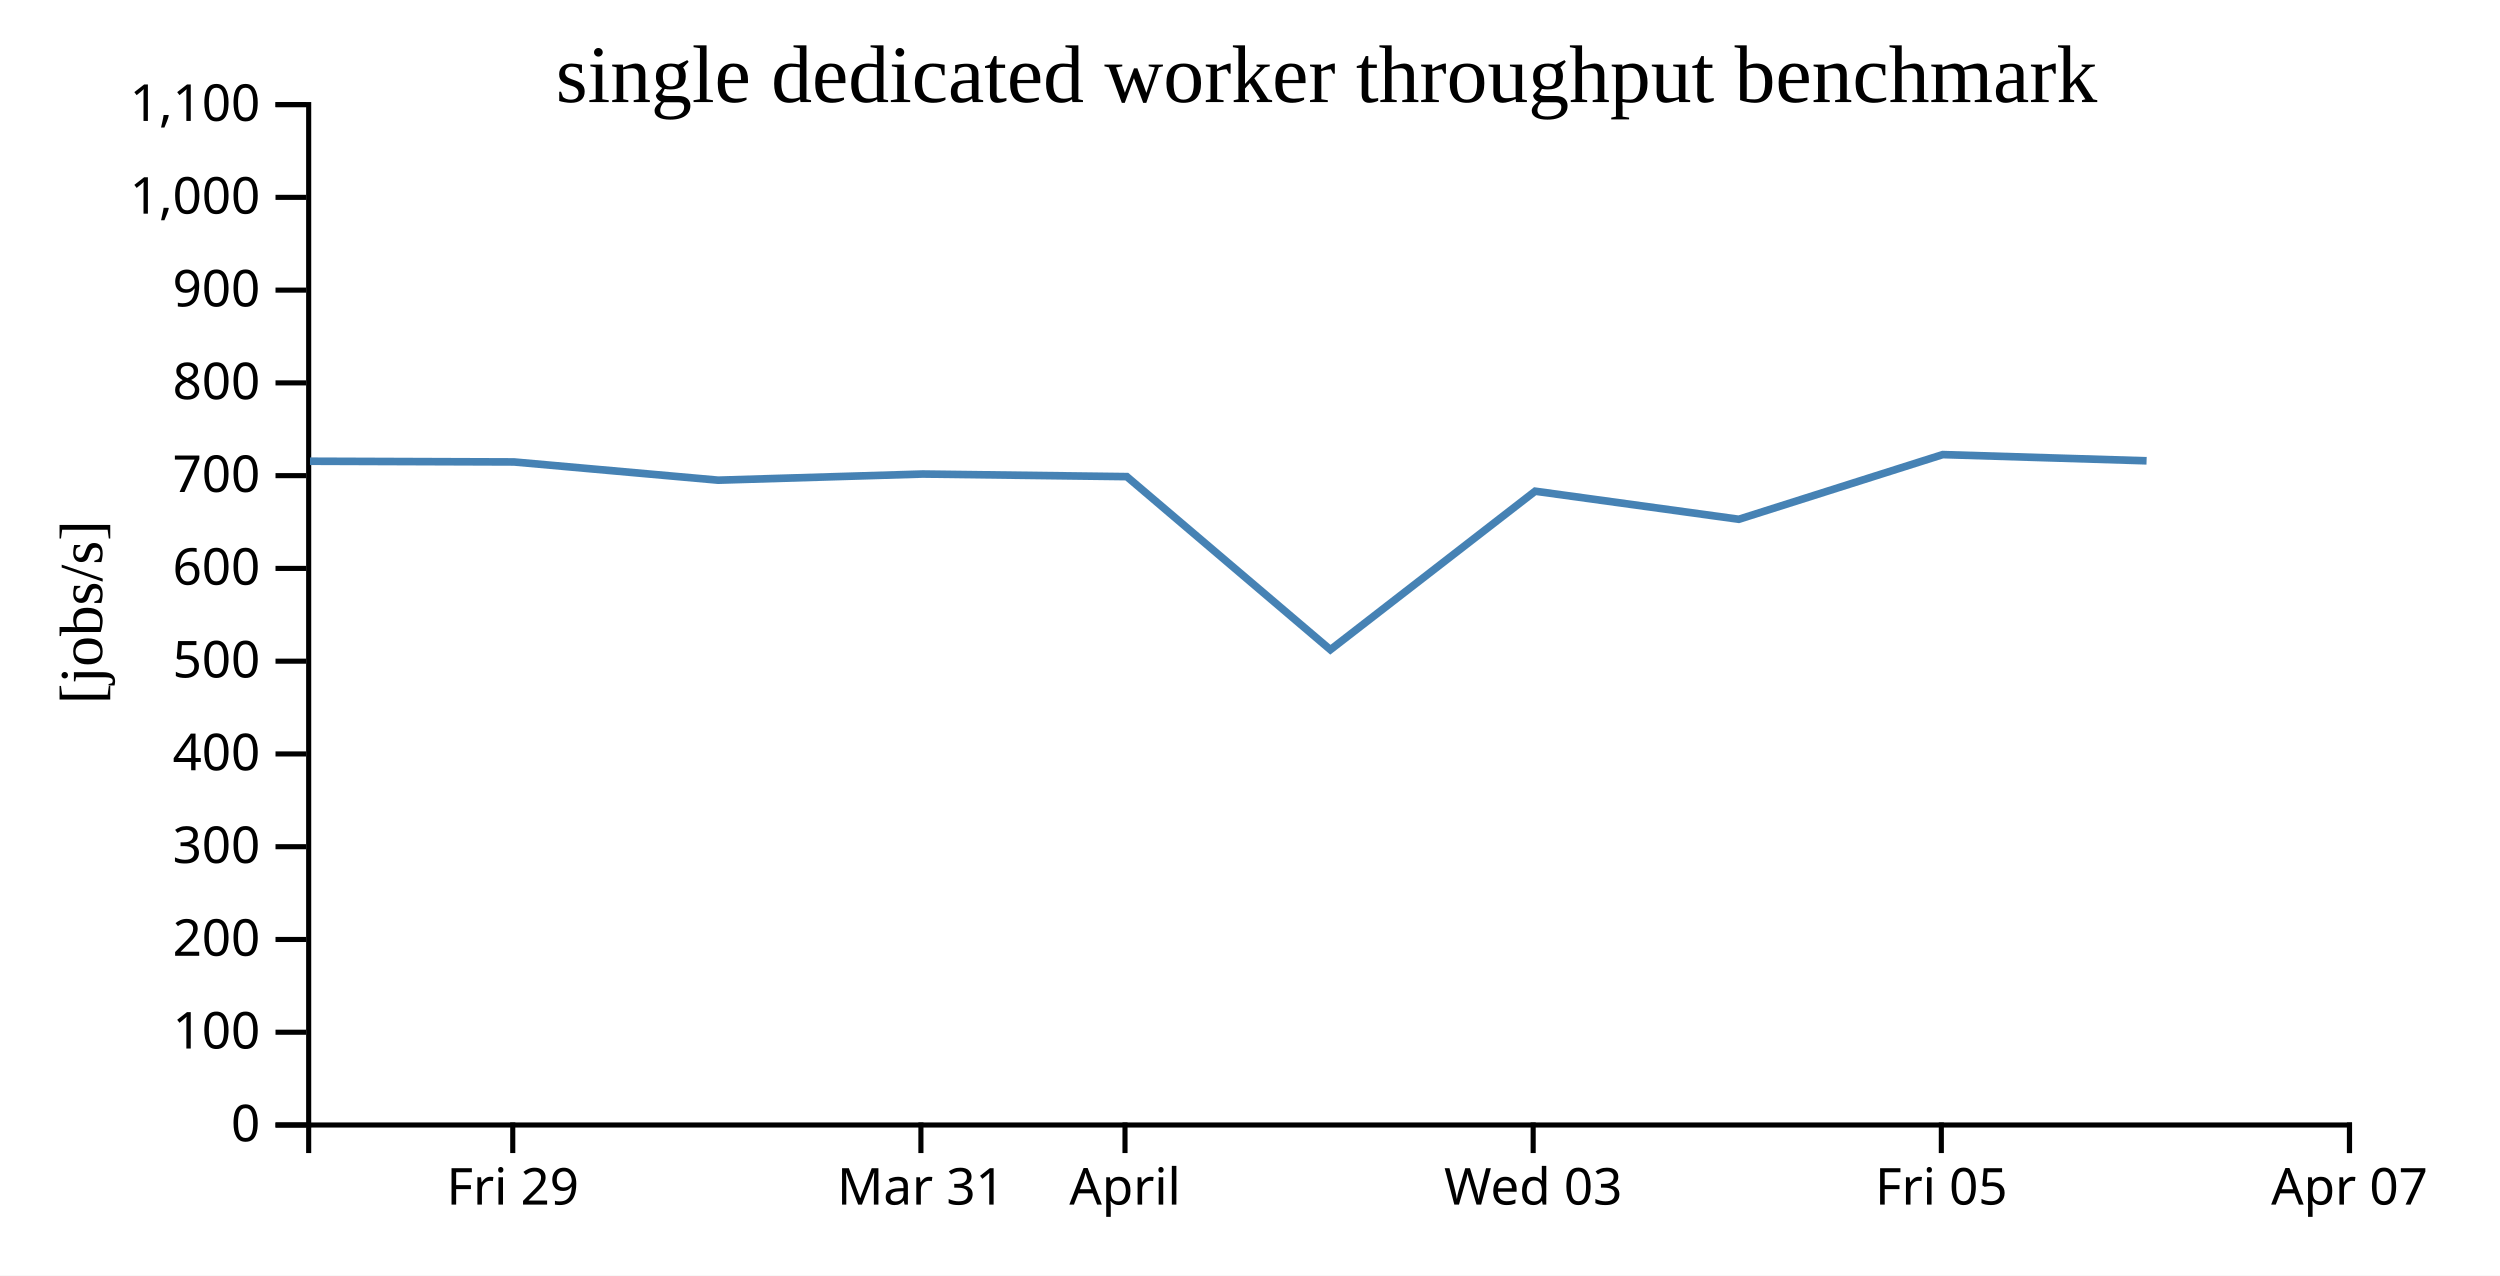
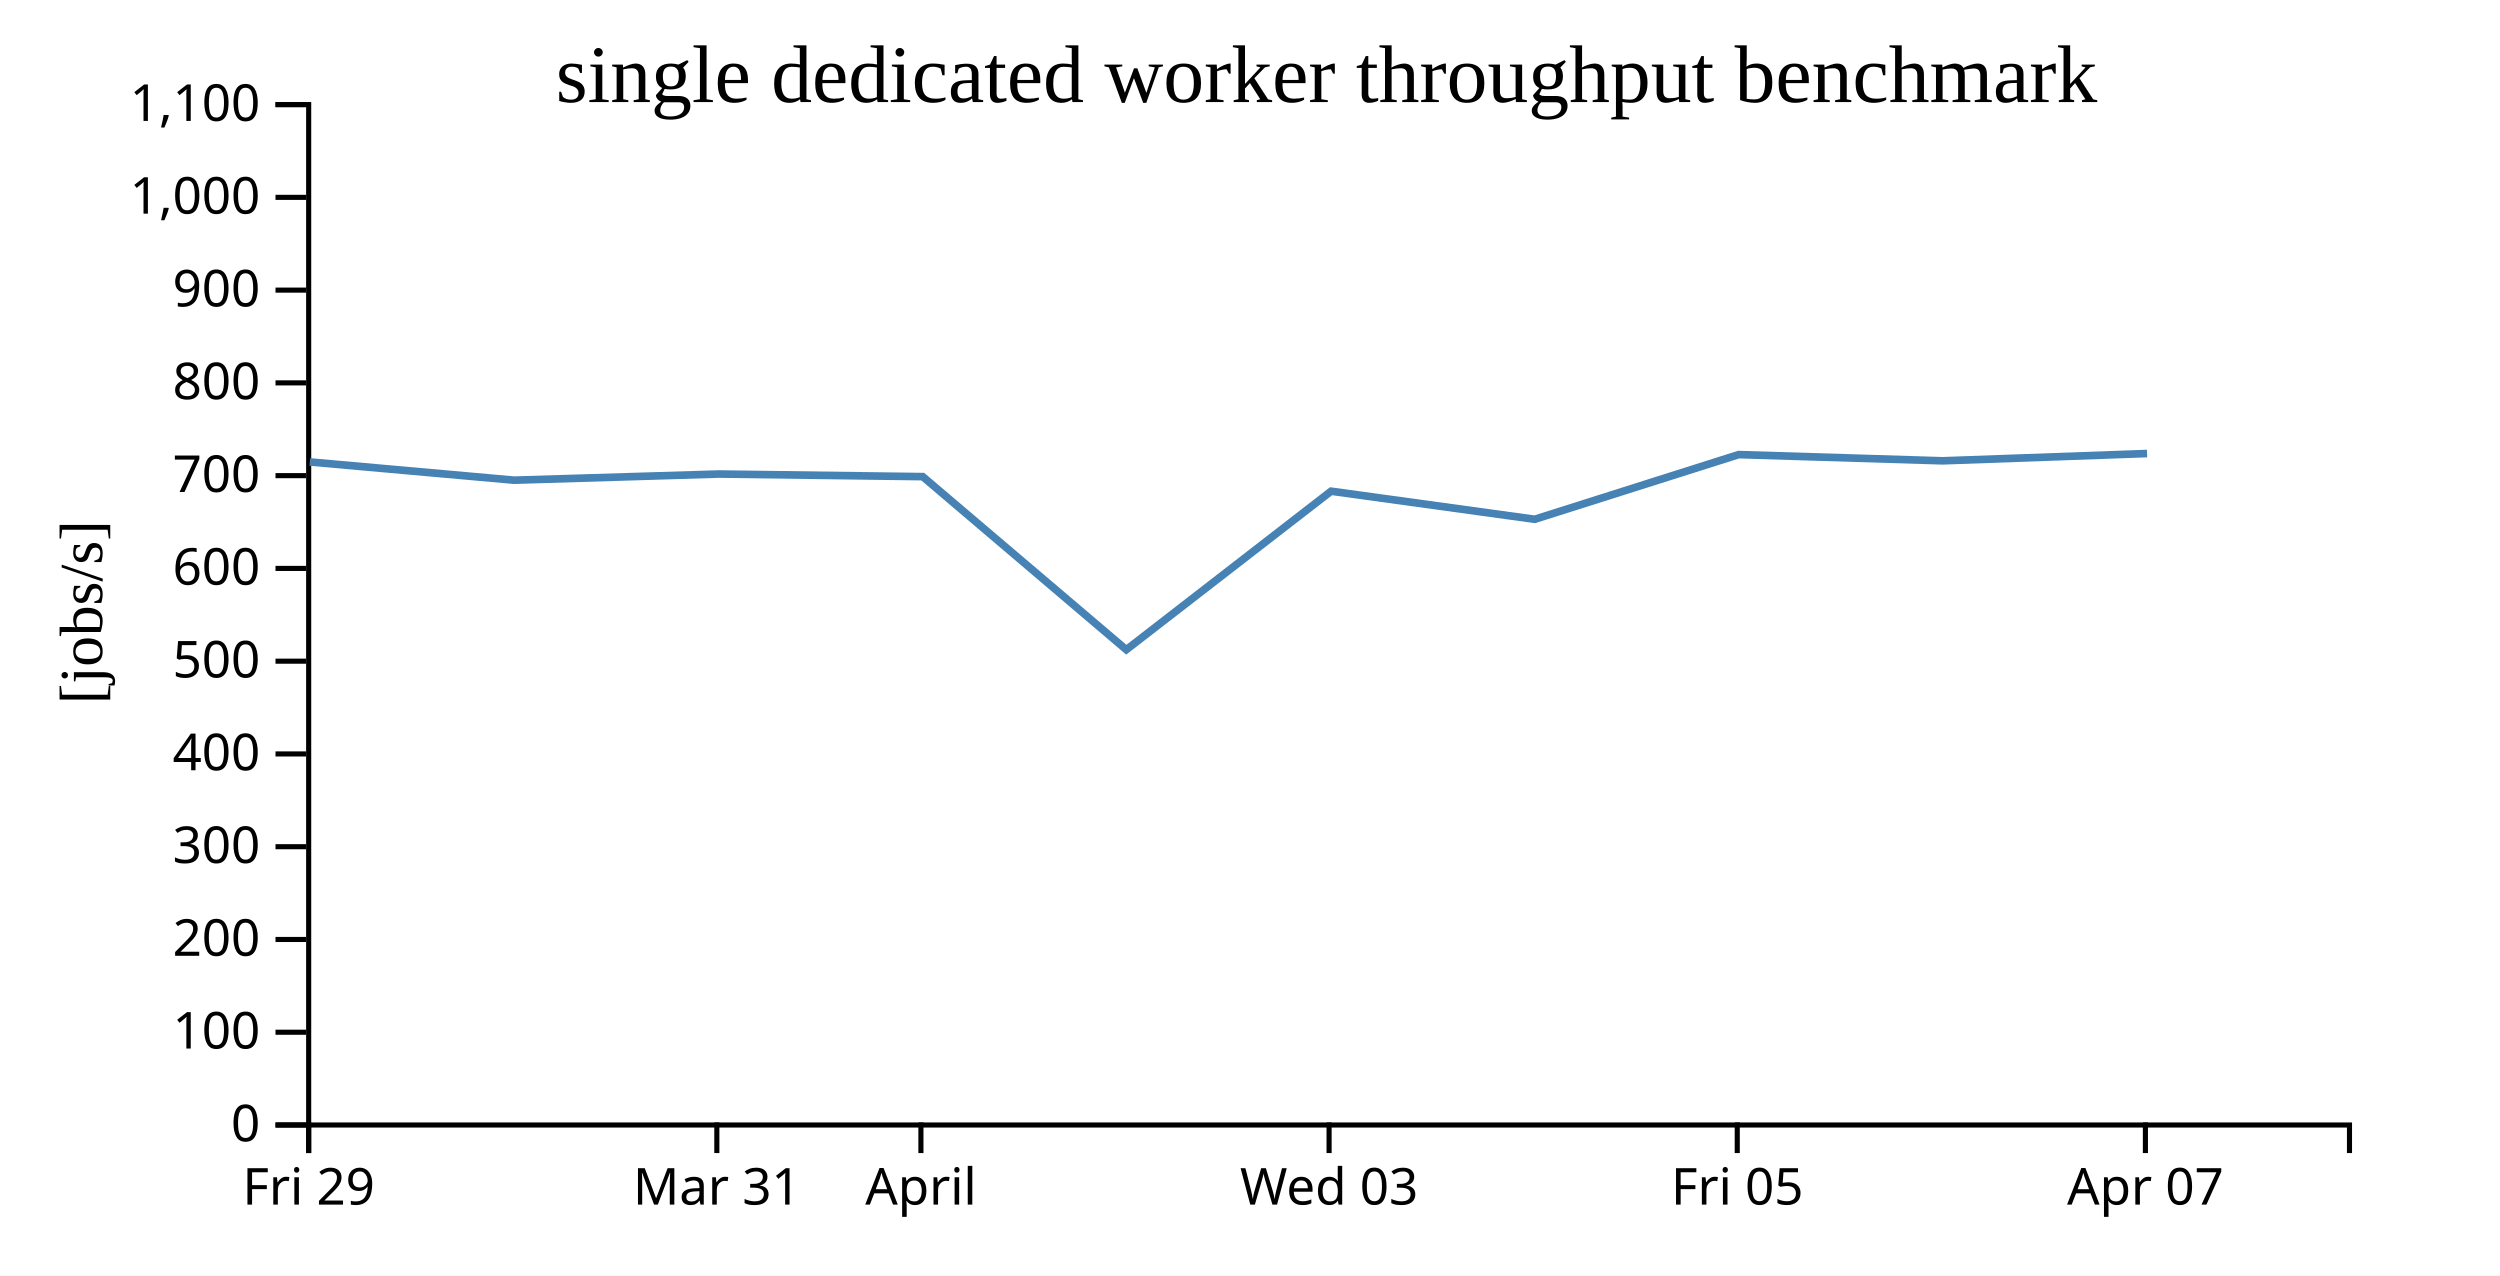
<svg xmlns="http://www.w3.org/2000/svg" width="490" height="250">
  <rect width="100%" height="100%" fill="white" />
  <g transform="translate(60,20)">
    <g transform="translate(0,200)" fill="none" font-size="10" font-family="sans-serif" text-anchor="middle">
      <path class="domain" stroke="currentColor" d="M0.5,6V0.5H400.5V6" />
-       <g class="tick" opacity="1" transform="translate(40.5,0)">
+       <g class="tick" opacity="1" transform="translate(0.5,0)">
        <line stroke="currentColor" y2="6" />
        <text fill="currentColor" y="9" dy="0.71em">Fri 29</text>
      </g>
-       <g class="tick" opacity="1" transform="translate(120.5,0)">
+       <g class="tick" opacity="1" transform="translate(80.5,0)">
        <line stroke="currentColor" y2="6" />
        <text fill="currentColor" y="9" dy="0.71em">Mar 31</text>
      </g>
-       <g class="tick" opacity="1" transform="translate(160.5,0)">
+       <g class="tick" opacity="1" transform="translate(120.5,0)">
        <line stroke="currentColor" y2="6" />
        <text fill="currentColor" y="9" dy="0.71em">April</text>
      </g>
-       <g class="tick" opacity="1" transform="translate(240.5,0)">
+       <g class="tick" opacity="1" transform="translate(200.5,0)">
        <line stroke="currentColor" y2="6" />
        <text fill="currentColor" y="9" dy="0.71em">Wed 03</text>
      </g>
-       <g class="tick" opacity="1" transform="translate(320.5,0)">
+       <g class="tick" opacity="1" transform="translate(280.5,0)">
        <line stroke="currentColor" y2="6" />
        <text fill="currentColor" y="9" dy="0.71em">Fri 05</text>
      </g>
-       <g class="tick" opacity="1" transform="translate(400.5,0)">
+       <g class="tick" opacity="1" transform="translate(360.5,0)">
        <line stroke="currentColor" y2="6" />
        <text fill="currentColor" y="9" dy="0.71em">Apr 07</text>
      </g>
    </g>
    <g fill="none" font-size="10" font-family="sans-serif" text-anchor="end">
      <path class="domain" stroke="currentColor" d="M-6,200.5H0.5V0.5H-6" />
      <g class="tick" opacity="1" transform="translate(0,200.5)">
        <line stroke="currentColor" x2="-6" />
        <text fill="currentColor" x="-9" dy="0.32em">0</text>
      </g>
      <g class="tick" opacity="1" transform="translate(0,182.3182)">
        <line stroke="currentColor" x2="-6" />
        <text fill="currentColor" x="-9" dy="0.32em">100</text>
      </g>
      <g class="tick" opacity="1" transform="translate(0,164.1364)">
        <line stroke="currentColor" x2="-6" />
        <text fill="currentColor" x="-9" dy="0.32em">200</text>
      </g>
      <g class="tick" opacity="1" transform="translate(0,145.9545)">
        <line stroke="currentColor" x2="-6" />
        <text fill="currentColor" x="-9" dy="0.32em">300</text>
      </g>
      <g class="tick" opacity="1" transform="translate(0,127.7727)">
        <line stroke="currentColor" x2="-6" />
        <text fill="currentColor" x="-9" dy="0.32em">400</text>
      </g>
      <g class="tick" opacity="1" transform="translate(0,109.5909)">
        <line stroke="currentColor" x2="-6" />
        <text fill="currentColor" x="-9" dy="0.32em">500</text>
      </g>
      <g class="tick" opacity="1" transform="translate(0,91.40909)">
        <line stroke="currentColor" x2="-6" />
        <text fill="currentColor" x="-9" dy="0.32em">600</text>
      </g>
      <g class="tick" opacity="1" transform="translate(0,73.22727)">
        <line stroke="currentColor" x2="-6" />
        <text fill="currentColor" x="-9" dy="0.32em">700</text>
      </g>
      <g class="tick" opacity="1" transform="translate(0,55.04545)">
        <line stroke="currentColor" x2="-6" />
        <text fill="currentColor" x="-9" dy="0.32em">800</text>
      </g>
      <g class="tick" opacity="1" transform="translate(0,36.86364)">
        <line stroke="currentColor" x2="-6" />
        <text fill="currentColor" x="-9" dy="0.32em">900</text>
      </g>
      <g class="tick" opacity="1" transform="translate(0,18.68182)">
        <line stroke="currentColor" x2="-6" />
        <text fill="currentColor" x="-9" dy="0.32em">1,000</text>
      </g>
      <g class="tick" opacity="1" transform="translate(0,0.5)">
        <line stroke="currentColor" x2="-6" />
        <text fill="currentColor" x="-9" dy="0.32em">1,100</text>
      </g>
    </g>
    <text text-anchor="middle" style="font-size: 12px" transform="rotate(-90)" y="-40" x="-100">[jobs/s]</text>
    <text text-anchor="middle" style="font-size: 16px" y="0" x="200">single dedicated worker throughput benchmark</text>
-     <path fill="none" stroke="steelblue" stroke-width="1.5" d="M0.756,70.402L40.724,70.542L80.76,74.117L120.845,72.911L160.857,73.42L200.755,107.343L240.889,76.276L280.8,81.779L320.775,69.101L360.731,70.319" />
+     <path fill="none" stroke="steelblue" stroke-width="1.5" d="M0.724,70.542L40.76,74.117L80.845,72.911L120.857,73.42L160.755,107.343L200.889,76.276L240.8,81.779L280.775,69.101L320.731,70.319L360.826,68.893" />
  </g>
</svg>
